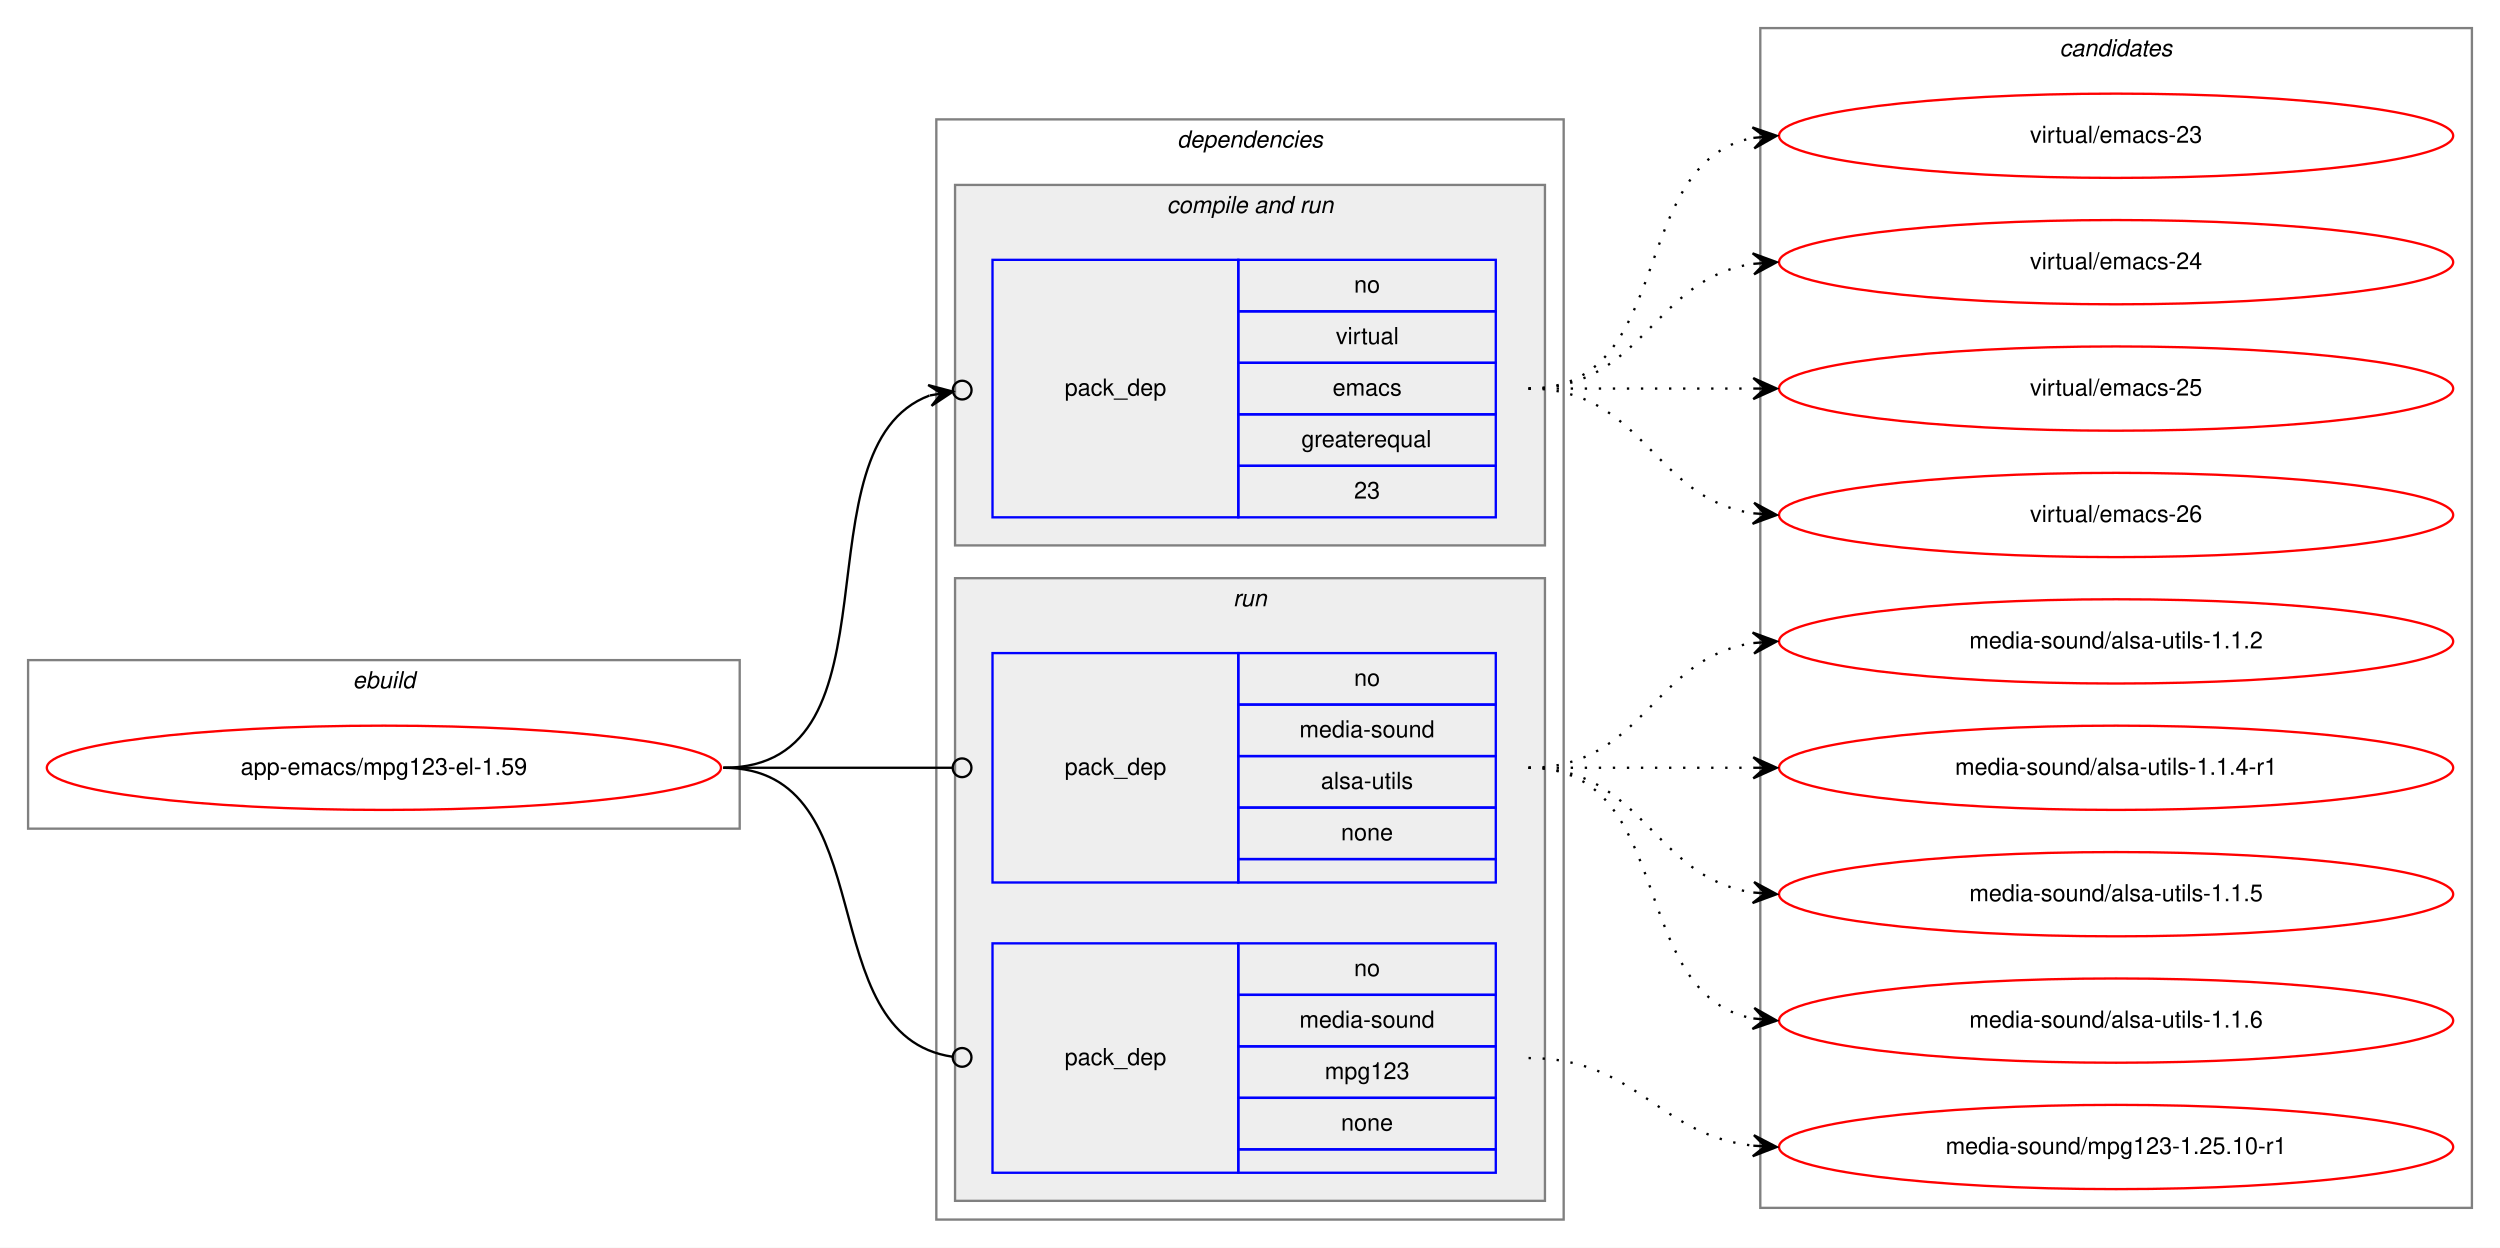
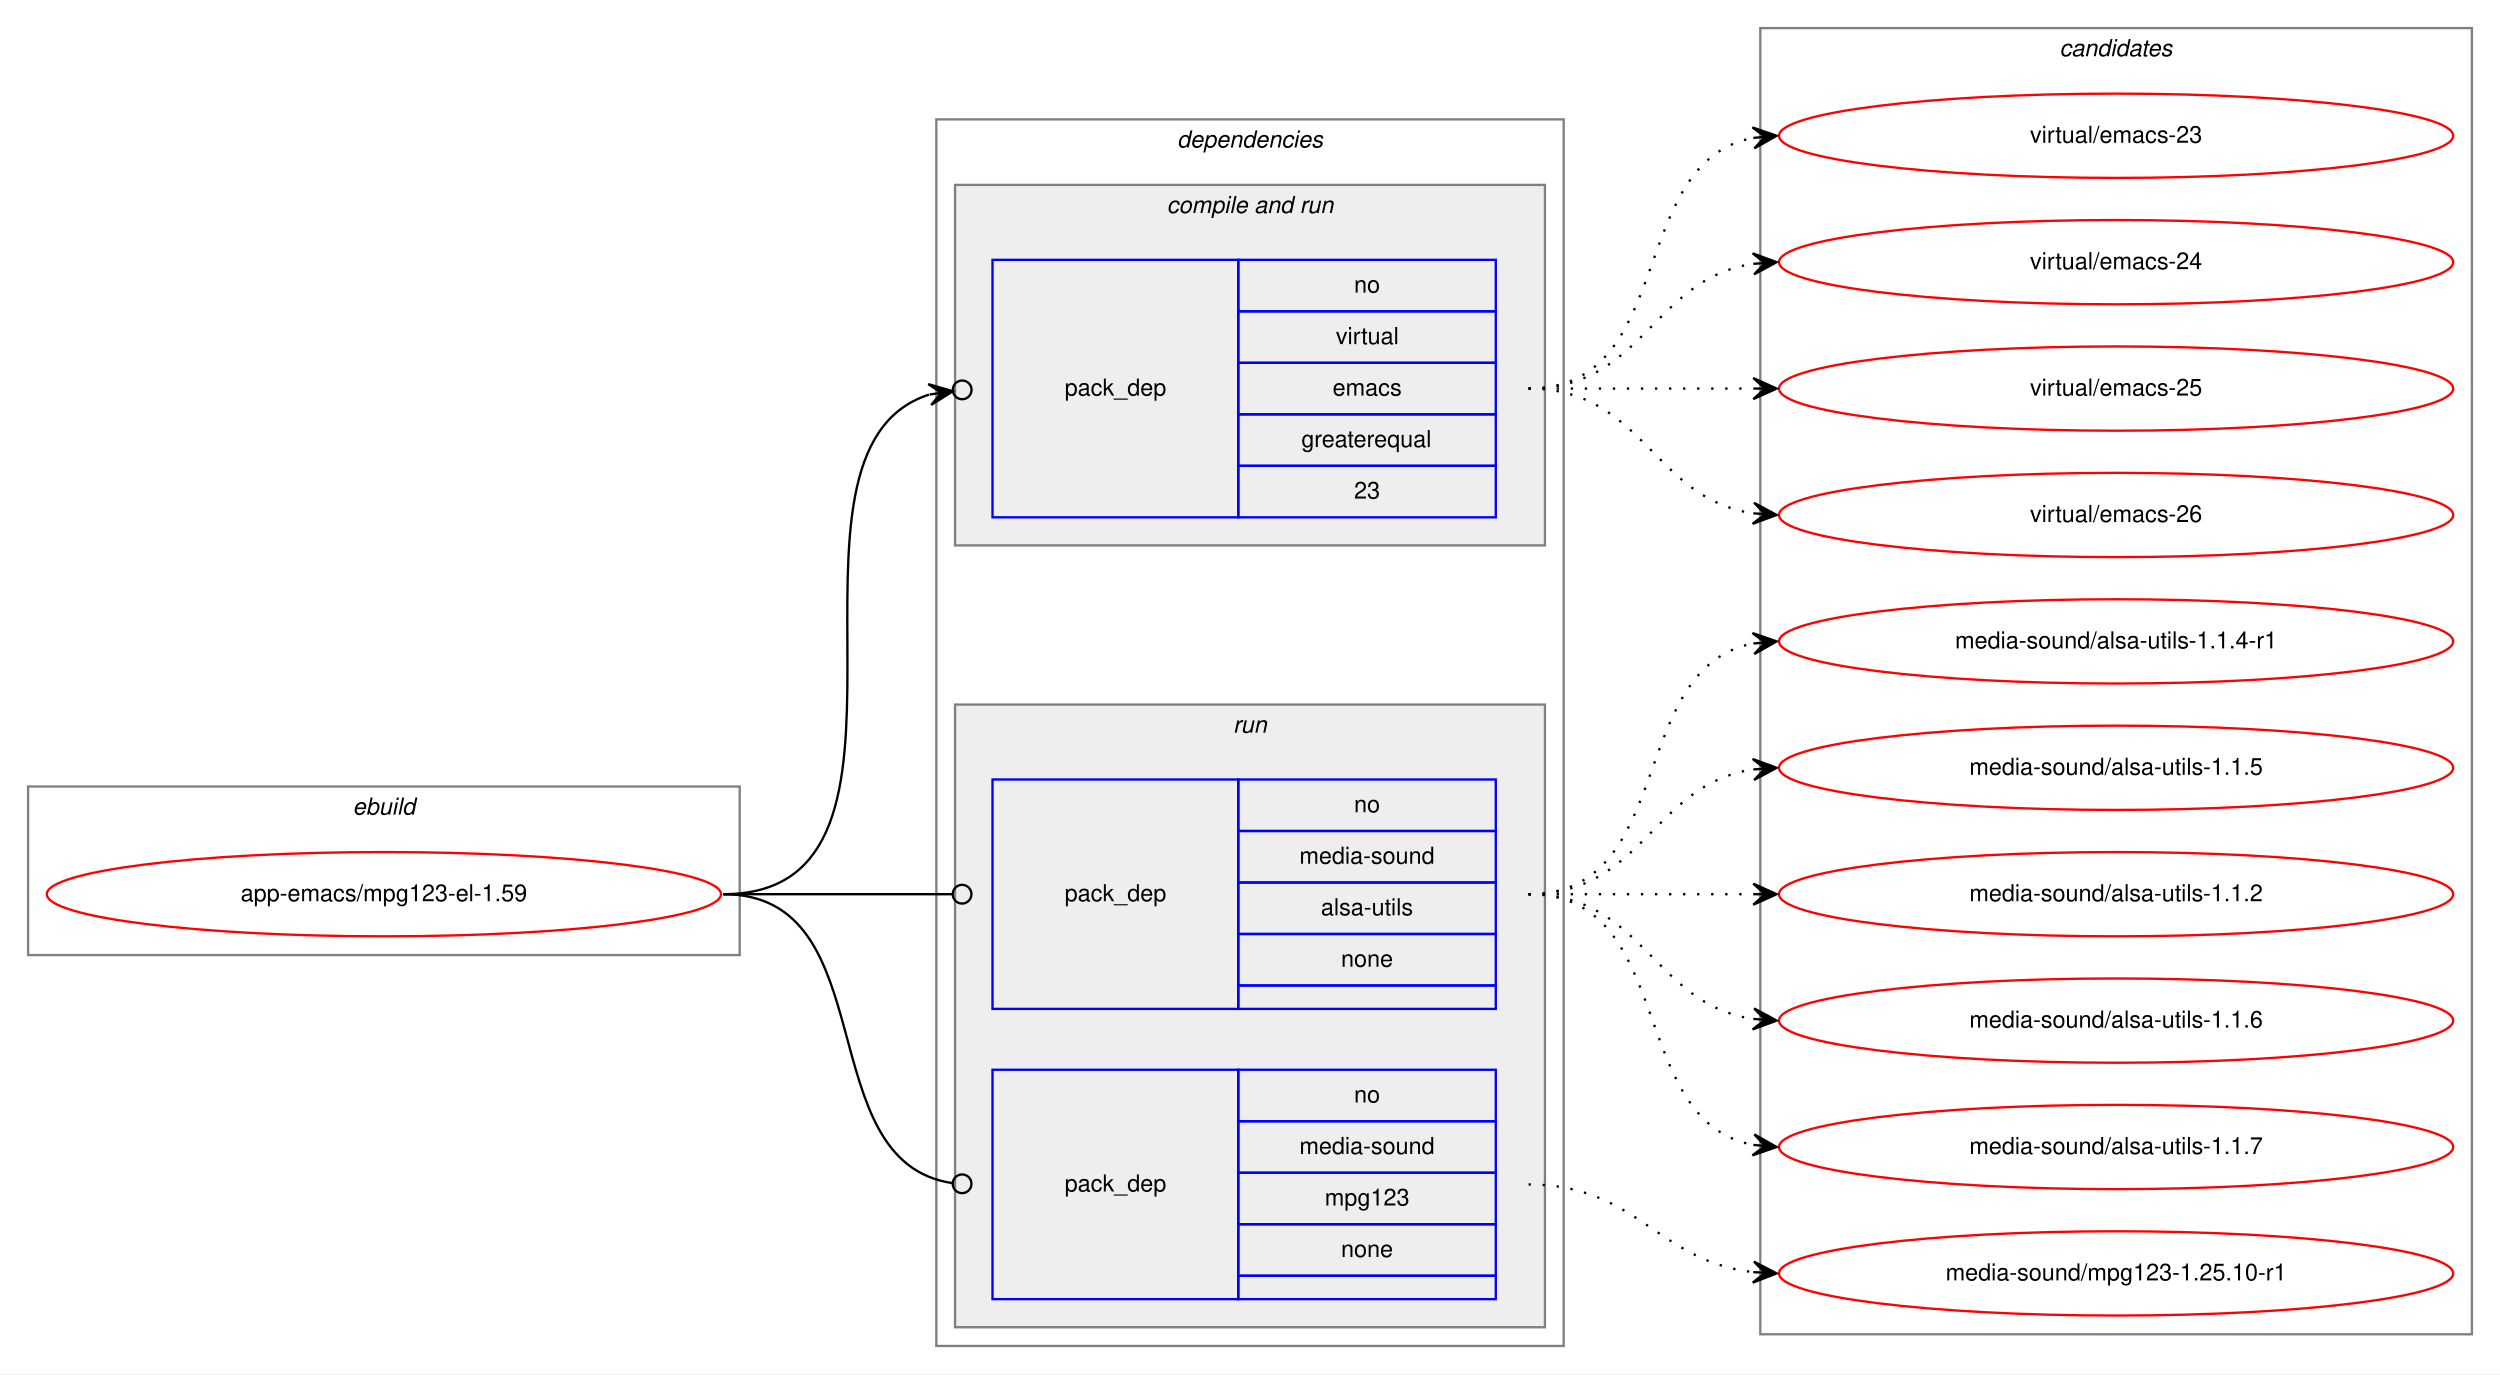
- <svg xmlns="http://www.w3.org/2000/svg" xmlns:xlink="http://www.w3.org/1999/xlink" width="1068pt" height="533pt" viewBox="0.00 0.00 1068.00 533.00">
-   <g id="graph0" class="graph" transform="scale(1 1) rotate(0) translate(4 529)">
-     <polygon fill="white" stroke="transparent" points="-4,4 -4,-529 1064,-529 1064,4 -4,4" />
+ <svg xmlns="http://www.w3.org/2000/svg" xmlns:xlink="http://www.w3.org/1999/xlink" width="1068pt" height="587pt" viewBox="0.00 0.00 1068.00 587.00">
+   <g id="graph0" class="graph" transform="scale(1 1) rotate(0) translate(4 583)">
+     <polygon fill="white" stroke="transparent" points="-4,4 -4,-583 1064,-583 1064,4 -4,4" />
    <g id="clust1" class="cluster">
      <polygon fill="none" stroke="gray" points="8,-175 8,-247 312,-247 312,-175 8,-175" />
      <text text-anchor="start" x="146.66" y="-235" font-family="Helvetica,sans-Serif" font-style="italic" font-size="10.00">ebuild</text>
    </g>
    <g id="clust2" class="cluster">
-       <polygon fill="none" stroke="gray" points="396,-8 396,-478 664,-478 664,-8 396,-8" />
-       <text text-anchor="start" x="498.88" y="-466" font-family="Helvetica,sans-Serif" font-style="italic" font-size="10.00">dependencies</text>
+       <polygon fill="none" stroke="gray" points="396,-8 396,-532 664,-532 664,-8 396,-8" />
+       <text text-anchor="start" x="498.88" y="-520" font-family="Helvetica,sans-Serif" font-style="italic" font-size="10.00">dependencies</text>
    </g>
    <g id="clust4" class="cluster">
-       <polygon fill="#eeeeee" stroke="gray" points="404,-296 404,-450 656,-450 656,-296 404,-296" />
-       <text text-anchor="start" x="494.44" y="-438" font-family="Helvetica,sans-Serif" font-style="italic" font-size="10.00">compile and run</text>
+       <polygon fill="#eeeeee" stroke="gray" points="404,-350 404,-504 656,-504 656,-350 404,-350" />
+       <text text-anchor="start" x="494.44" y="-492" font-family="Helvetica,sans-Serif" font-style="italic" font-size="10.00">compile and run</text>
    </g>
    <g id="clust6" class="cluster">
      <polygon fill="#eeeeee" stroke="gray" points="404,-16 404,-282 656,-282 656,-16 404,-16" />
      <text text-anchor="start" x="522.78" y="-270" font-family="Helvetica,sans-Serif" font-style="italic" font-size="10.00">run</text>
    </g>
    <g id="clust9" class="cluster">
-       <polygon fill="none" stroke="gray" points="748,-13 748,-517 1052,-517 1052,-13 748,-13" />
-       <text text-anchor="start" x="875.82" y="-505" font-family="Helvetica,sans-Serif" font-style="italic" font-size="10.00">candidates</text>
+       <polygon fill="none" stroke="gray" points="748,-13 748,-571 1052,-571 1052,-13 748,-13" />
+       <text text-anchor="start" x="875.82" y="-559" font-family="Helvetica,sans-Serif" font-style="italic" font-size="10.00">candidates</text>
    </g>
    <g id="node1" class="node">
      <g id="a_node1">
        <a xlink:href="../app-emacs/mpg123-el-1.59.svg" xlink:title="app-emacs/mpg123-el-1.59">
          <ellipse fill="none" stroke="red" cx="160" cy="-201" rx="144" ry="18" />
          <text text-anchor="middle" x="160" y="-198" font-family="Helvetica,sans-Serif" font-size="10.00">app-emacs/mpg123-el-1.59</text>
        </a>
      </g>
    </g>
    <g id="node2" class="node">
-       <polygon fill="none" stroke="blue" points="420,-308 420,-418 525,-418 525,-308 420,-308" />
-       <text text-anchor="start" x="450.82" y="-360" font-family="Helvetica,sans-Serif" font-size="10.00">pack_dep</text>
-       <polygon fill="none" stroke="blue" points="525,-396 525,-418 635,-418 635,-396 525,-396" />
-       <text text-anchor="start" x="574.44" y="-404" font-family="Helvetica,sans-Serif" font-size="10.00">no</text>
-       <polygon fill="none" stroke="blue" points="525,-374 525,-396 635,-396 635,-374 525,-374" />
-       <text text-anchor="start" x="566.67" y="-382" font-family="Helvetica,sans-Serif" font-size="10.00">virtual</text>
-       <polygon fill="none" stroke="blue" points="525,-352 525,-374 635,-374 635,-352 525,-352" />
-       <text text-anchor="start" x="565.28" y="-360" font-family="Helvetica,sans-Serif" font-size="10.00">emacs</text>
-       <polygon fill="none" stroke="blue" points="525,-330 525,-352 635,-352 635,-330 525,-330" />
-       <text text-anchor="start" x="551.94" y="-338" font-family="Helvetica,sans-Serif" font-size="10.00">greaterequal</text>
-       <polygon fill="none" stroke="blue" points="525,-308 525,-330 635,-330 635,-308 525,-308" />
-       <text text-anchor="start" x="574.44" y="-316" font-family="Helvetica,sans-Serif" font-size="10.00">23</text>
+       <polygon fill="none" stroke="blue" points="420,-362 420,-472 525,-472 525,-362 420,-362" />
+       <text text-anchor="start" x="450.82" y="-414" font-family="Helvetica,sans-Serif" font-size="10.00">pack_dep</text>
+       <polygon fill="none" stroke="blue" points="525,-450 525,-472 635,-472 635,-450 525,-450" />
+       <text text-anchor="start" x="574.44" y="-458" font-family="Helvetica,sans-Serif" font-size="10.00">no</text>
+       <polygon fill="none" stroke="blue" points="525,-428 525,-450 635,-450 635,-428 525,-428" />
+       <text text-anchor="start" x="566.67" y="-436" font-family="Helvetica,sans-Serif" font-size="10.00">virtual</text>
+       <polygon fill="none" stroke="blue" points="525,-406 525,-428 635,-428 635,-406 525,-406" />
+       <text text-anchor="start" x="565.28" y="-414" font-family="Helvetica,sans-Serif" font-size="10.00">emacs</text>
+       <polygon fill="none" stroke="blue" points="525,-384 525,-406 635,-406 635,-384 525,-384" />
+       <text text-anchor="start" x="551.94" y="-392" font-family="Helvetica,sans-Serif" font-size="10.00">greaterequal</text>
+       <polygon fill="none" stroke="blue" points="525,-362 525,-384 635,-384 635,-362 525,-362" />
+       <text text-anchor="start" x="574.44" y="-370" font-family="Helvetica,sans-Serif" font-size="10.00">23</text>
    </g>
    <g id="edge1" class="edge">
-       <path fill="none" stroke="black" d="M305,-201C384.15,-201 334.57,-338.09 393.1,-360.05" />
-       <ellipse fill="none" stroke="black" cx="407.05" cy="-362.35" rx="4" ry="4" />
-       <polygon fill="black" stroke="black" points="403.11,-361.7 392.51,-364.51 398.17,-360.89 393.24,-360.07 393.24,-360.07 393.24,-360.07 398.17,-360.89 393.97,-355.63 403.11,-361.7 403.11,-361.7" />
+       <path fill="none" stroke="black" d="M305,-201C405.04,-201 317.08,-390.05 392.88,-414.42" />
+       <ellipse fill="none" stroke="black" cx="407.04" cy="-416.44" rx="4" ry="4" />
+       <polygon fill="black" stroke="black" points="403.08,-415.87 392.55,-418.92 398.13,-415.17 393.18,-414.47 393.18,-414.47 393.18,-414.47 398.13,-415.17 393.81,-410.01 403.08,-415.87 403.08,-415.87" />
    </g>
    <g id="node3" class="node">
      <polygon fill="none" stroke="blue" points="420,-152 420,-250 525,-250 525,-152 420,-152" />
      <text text-anchor="start" x="450.82" y="-198" font-family="Helvetica,sans-Serif" font-size="10.00">pack_dep</text>
      <polygon fill="none" stroke="blue" points="525,-228 525,-250 635,-250 635,-228 525,-228" />
      <text text-anchor="start" x="574.44" y="-236" font-family="Helvetica,sans-Serif" font-size="10.00">no</text>
      <polygon fill="none" stroke="blue" points="525,-206 525,-228 635,-228 635,-206 525,-206" />
      <text text-anchor="start" x="551.11" y="-214" font-family="Helvetica,sans-Serif" font-size="10.00">media-sound</text>
      <polygon fill="none" stroke="blue" points="525,-184 525,-206 635,-206 635,-184 525,-184" />
      <text text-anchor="start" x="560.28" y="-192" font-family="Helvetica,sans-Serif" font-size="10.00">alsa-utils</text>
      <polygon fill="none" stroke="blue" points="525,-162 525,-184 635,-184 635,-162 525,-162" />
      <text text-anchor="start" x="568.88" y="-170" font-family="Helvetica,sans-Serif" font-size="10.00">none</text>
      <polygon fill="none" stroke="blue" points="525,-152 525,-162 635,-162 635,-152 525,-152" />
    </g>
    <g id="edge2" class="edge">
      <path fill="none" stroke="black" d="M305,-201C349.26,-201 362.33,-201 402.82,-201" />
      <ellipse fill="none" stroke="black" cx="407" cy="-201" rx="4" ry="4" />
    </g>
    <g id="node4" class="node">
      <polygon fill="none" stroke="blue" points="420,-28 420,-126 525,-126 525,-28 420,-28" />
      <text text-anchor="start" x="450.82" y="-74" font-family="Helvetica,sans-Serif" font-size="10.00">pack_dep</text>
      <polygon fill="none" stroke="blue" points="525,-104 525,-126 635,-126 635,-104 525,-104" />
      <text text-anchor="start" x="574.44" y="-112" font-family="Helvetica,sans-Serif" font-size="10.00">no</text>
      <polygon fill="none" stroke="blue" points="525,-82 525,-104 635,-104 635,-82 525,-82" />
      <text text-anchor="start" x="551.11" y="-90" font-family="Helvetica,sans-Serif" font-size="10.00">media-sound</text>
      <polygon fill="none" stroke="blue" points="525,-60 525,-82 635,-82 635,-60 525,-60" />
      <text text-anchor="start" x="561.94" y="-68" font-family="Helvetica,sans-Serif" font-size="10.00">mpg123</text>
      <polygon fill="none" stroke="blue" points="525,-38 525,-60 635,-60 635,-38 525,-38" />
      <text text-anchor="start" x="568.88" y="-46" font-family="Helvetica,sans-Serif" font-size="10.00">none</text>
      <polygon fill="none" stroke="blue" points="525,-28 525,-38 635,-38 635,-28 525,-28" />
    </g>
    <g id="edge3" class="edge">
      <path fill="none" stroke="black" d="M305,-201C374.67,-201 341.37,-86.5 403,-77.55" />
      <ellipse fill="none" stroke="black" cx="407.01" cy="-77.28" rx="4" ry="4" />
    </g>
    <g id="node5" class="node">
      <g id="a_node5">
        <a xlink:href="../virtual/emacs-23.svg" xlink:title="virtual/emacs-23">
-           <ellipse fill="none" stroke="red" cx="900" cy="-471" rx="144" ry="18" />
-           <text text-anchor="middle" x="900" y="-468" font-family="Helvetica,sans-Serif" font-size="10.00">virtual/emacs-23</text>
+           <ellipse fill="none" stroke="red" cx="900" cy="-525" rx="144" ry="18" />
+           <text text-anchor="middle" x="900" y="-522" font-family="Helvetica,sans-Serif" font-size="10.00">virtual/emacs-23</text>
        </a>
      </g>
    </g>
    <g id="edge4" class="edge">
-       <path fill="none" stroke="black" stroke-dasharray="1,5" d="M649,-363C712.58,-363 690.58,-459.51 744.79,-470.07" />
-       <polygon fill="black" stroke="black" points="755,-471 744.63,-474.57 750.02,-470.54 745.04,-470.09 745.04,-470.09 745.04,-470.09 750.02,-470.54 745.45,-465.61 755,-471 755,-471" />
+       <path fill="none" stroke="black" stroke-dasharray="1,5" d="M649,-417C712.58,-417 690.58,-513.51 744.79,-524.07" />
+       <polygon fill="black" stroke="black" points="755,-525 744.63,-528.57 750.02,-524.54 745.04,-524.09 745.04,-524.09 745.04,-524.09 750.02,-524.54 745.45,-519.61 755,-525 755,-525" />
    </g>
    <g id="node6" class="node">
      <g id="a_node6">
        <a xlink:href="../virtual/emacs-24.svg" xlink:title="virtual/emacs-24">
-           <ellipse fill="none" stroke="red" cx="900" cy="-417" rx="144" ry="18" />
-           <text text-anchor="middle" x="900" y="-414" font-family="Helvetica,sans-Serif" font-size="10.00">virtual/emacs-24</text>
+           <ellipse fill="none" stroke="red" cx="900" cy="-471" rx="144" ry="18" />
+           <text text-anchor="middle" x="900" y="-468" font-family="Helvetica,sans-Serif" font-size="10.00">virtual/emacs-24</text>
        </a>
      </g>
    </g>
    <g id="edge5" class="edge">
-       <path fill="none" stroke="black" stroke-dasharray="1,5" d="M649,-363C698.26,-363 701.85,-409.87 744.86,-416.28" />
-       <polygon fill="black" stroke="black" points="755,-417 744.71,-420.78 750.01,-416.64 745.03,-416.29 745.03,-416.29 745.03,-416.29 750.01,-416.64 745.35,-411.8 755,-417 755,-417" />
+       <path fill="none" stroke="black" stroke-dasharray="1,5" d="M649,-417C698.26,-417 701.85,-463.87 744.86,-470.28" />
+       <polygon fill="black" stroke="black" points="755,-471 744.71,-474.78 750.01,-470.64 745.03,-470.29 745.03,-470.29 745.03,-470.29 750.01,-470.64 745.35,-465.8 755,-471 755,-471" />
    </g>
    <g id="node7" class="node">
      <g id="a_node7">
        <a xlink:href="../virtual/emacs-25.svg" xlink:title="virtual/emacs-25">
-           <ellipse fill="none" stroke="red" cx="900" cy="-363" rx="144" ry="18" />
-           <text text-anchor="middle" x="900" y="-360" font-family="Helvetica,sans-Serif" font-size="10.00">virtual/emacs-25</text>
+           <ellipse fill="none" stroke="red" cx="900" cy="-417" rx="144" ry="18" />
+           <text text-anchor="middle" x="900" y="-414" font-family="Helvetica,sans-Serif" font-size="10.00">virtual/emacs-25</text>
        </a>
      </g>
    </g>
    <g id="edge6" class="edge">
-       <path fill="none" stroke="black" stroke-dasharray="1,5" d="M649,-363C692.43,-363 705.83,-363 744.57,-363" />
-       <polygon fill="black" stroke="black" points="755,-363 745,-367.5 750,-363 745,-363 745,-363 745,-363 750,-363 745,-358.5 755,-363 755,-363" />
+       <path fill="none" stroke="black" stroke-dasharray="1,5" d="M649,-417C692.43,-417 705.83,-417 744.57,-417" />
+       <polygon fill="black" stroke="black" points="755,-417 745,-421.5 750,-417 745,-417 745,-417 745,-417 750,-417 745,-412.5 755,-417 755,-417" />
    </g>
    <g id="node8" class="node">
      <g id="a_node8">
        <a xlink:href="../virtual/emacs-26.svg" xlink:title="virtual/emacs-26">
-           <ellipse fill="none" stroke="red" cx="900" cy="-309" rx="144" ry="18" />
-           <text text-anchor="middle" x="900" y="-306" font-family="Helvetica,sans-Serif" font-size="10.00">virtual/emacs-26</text>
+           <ellipse fill="none" stroke="red" cx="900" cy="-363" rx="144" ry="18" />
+           <text text-anchor="middle" x="900" y="-360" font-family="Helvetica,sans-Serif" font-size="10.00">virtual/emacs-26</text>
        </a>
      </g>
    </g>
    <g id="edge7" class="edge">
-       <path fill="none" stroke="black" stroke-dasharray="1,5" d="M649,-363C698.26,-363 701.85,-316.13 744.86,-309.72" />
-       <polygon fill="black" stroke="black" points="755,-309 745.35,-314.2 750.01,-309.36 745.03,-309.71 745.03,-309.71 745.03,-309.71 750.01,-309.36 744.71,-305.22 755,-309 755,-309" />
+       <path fill="none" stroke="black" stroke-dasharray="1,5" d="M649,-417C698.26,-417 701.85,-370.13 744.86,-363.72" />
+       <polygon fill="black" stroke="black" points="755,-363 745.35,-368.2 750.01,-363.36 745.03,-363.71 745.03,-363.71 745.03,-363.71 750.01,-363.36 744.71,-359.22 755,-363 755,-363" />
    </g>
    <g id="node9" class="node">
      <g id="a_node9">
-         <a xlink:href="../media-sound/alsa-utils-1.1.2.svg" xlink:title="media-sound/alsa-utils-1.1.2">
+         <a xlink:href="../media-sound/alsa-utils-1.1.4-r1.svg" xlink:title="media-sound/alsa-utils-1.1.4-r1">
+           <ellipse fill="none" stroke="red" cx="900" cy="-309" rx="144" ry="18" />
+           <text text-anchor="middle" x="900" y="-306" font-family="Helvetica,sans-Serif" font-size="10.00">media-sound/alsa-utils-1.1.4-r1</text>
+         </a>
+       </g>
+     </g>
+     <g id="edge8" class="edge">
+       <path fill="none" stroke="black" stroke-dasharray="1,5" d="M649,-201C712.58,-201 690.58,-297.51 744.79,-308.07" />
+       <polygon fill="black" stroke="black" points="755,-309 744.63,-312.57 750.02,-308.54 745.04,-308.09 745.04,-308.09 745.04,-308.09 750.02,-308.54 745.45,-303.61 755,-309 755,-309" />
+     </g>
+     <g id="node10" class="node">
+       <g id="a_node10">
+         <a xlink:href="../media-sound/alsa-utils-1.1.5.svg" xlink:title="media-sound/alsa-utils-1.1.5">
          <ellipse fill="none" stroke="red" cx="900" cy="-255" rx="144" ry="18" />
-           <text text-anchor="middle" x="900" y="-252" font-family="Helvetica,sans-Serif" font-size="10.00">media-sound/alsa-utils-1.1.2</text>
-         </a>
-       </g>
-     </g>
-     <g id="edge8" class="edge">
+           <text text-anchor="middle" x="900" y="-252" font-family="Helvetica,sans-Serif" font-size="10.00">media-sound/alsa-utils-1.1.5</text>
+         </a>
+       </g>
+     </g>
+     <g id="edge9" class="edge">
      <path fill="none" stroke="black" stroke-dasharray="1,5" d="M649,-201C698.26,-201 701.85,-247.87 744.86,-254.28" />
      <polygon fill="black" stroke="black" points="755,-255 744.71,-258.78 750.01,-254.64 745.03,-254.29 745.03,-254.29 745.03,-254.29 750.01,-254.64 745.35,-249.8 755,-255 755,-255" />
    </g>
-     <g id="node10" class="node">
-       <g id="a_node10">
-         <a xlink:href="../media-sound/alsa-utils-1.1.4-r1.svg" xlink:title="media-sound/alsa-utils-1.1.4-r1">
+     <g id="node11" class="node">
+       <g id="a_node11">
+         <a xlink:href="../media-sound/alsa-utils-1.1.2.svg" xlink:title="media-sound/alsa-utils-1.1.2">
          <ellipse fill="none" stroke="red" cx="900" cy="-201" rx="144" ry="18" />
-           <text text-anchor="middle" x="900" y="-198" font-family="Helvetica,sans-Serif" font-size="10.00">media-sound/alsa-utils-1.1.4-r1</text>
-         </a>
-       </g>
-     </g>
-     <g id="edge9" class="edge">
+           <text text-anchor="middle" x="900" y="-198" font-family="Helvetica,sans-Serif" font-size="10.00">media-sound/alsa-utils-1.1.2</text>
+         </a>
+       </g>
+     </g>
+     <g id="edge10" class="edge">
      <path fill="none" stroke="black" stroke-dasharray="1,5" d="M649,-201C692.43,-201 705.83,-201 744.57,-201" />
      <polygon fill="black" stroke="black" points="755,-201 745,-205.5 750,-201 745,-201 745,-201 745,-201 750,-201 745,-196.5 755,-201 755,-201" />
-     </g>
-     <g id="node11" class="node">
-       <g id="a_node11">
-         <a xlink:href="../media-sound/alsa-utils-1.1.5.svg" xlink:title="media-sound/alsa-utils-1.1.5">
-           <ellipse fill="none" stroke="red" cx="900" cy="-147" rx="144" ry="18" />
-           <text text-anchor="middle" x="900" y="-144" font-family="Helvetica,sans-Serif" font-size="10.00">media-sound/alsa-utils-1.1.5</text>
-         </a>
-       </g>
-     </g>
-     <g id="edge10" class="edge">
-       <path fill="none" stroke="black" stroke-dasharray="1,5" d="M649,-201C698.26,-201 701.85,-154.13 744.86,-147.72" />
-       <polygon fill="black" stroke="black" points="755,-147 745.35,-152.2 750.01,-147.36 745.03,-147.71 745.03,-147.71 745.03,-147.71 750.01,-147.36 744.71,-143.22 755,-147 755,-147" />
    </g>
    <g id="node12" class="node">
      <g id="a_node12">
        <a xlink:href="../media-sound/alsa-utils-1.1.6.svg" xlink:title="media-sound/alsa-utils-1.1.6">
+           <ellipse fill="none" stroke="red" cx="900" cy="-147" rx="144" ry="18" />
+           <text text-anchor="middle" x="900" y="-144" font-family="Helvetica,sans-Serif" font-size="10.00">media-sound/alsa-utils-1.1.6</text>
+         </a>
+       </g>
+     </g>
+     <g id="edge11" class="edge">
+       <path fill="none" stroke="black" stroke-dasharray="1,5" d="M649,-201C698.26,-201 701.85,-154.13 744.86,-147.72" />
+       <polygon fill="black" stroke="black" points="755,-147 745.35,-152.2 750.01,-147.36 745.03,-147.71 745.03,-147.71 745.03,-147.71 750.01,-147.36 744.71,-143.22 755,-147 755,-147" />
+     </g>
+     <g id="node13" class="node">
+       <g id="a_node13">
+         <a xlink:href="../media-sound/alsa-utils-1.1.7.svg" xlink:title="media-sound/alsa-utils-1.1.7">
          <ellipse fill="none" stroke="red" cx="900" cy="-93" rx="144" ry="18" />
-           <text text-anchor="middle" x="900" y="-90" font-family="Helvetica,sans-Serif" font-size="10.00">media-sound/alsa-utils-1.1.6</text>
-         </a>
-       </g>
-     </g>
-     <g id="edge11" class="edge">
+           <text text-anchor="middle" x="900" y="-90" font-family="Helvetica,sans-Serif" font-size="10.00">media-sound/alsa-utils-1.1.7</text>
+         </a>
+       </g>
+     </g>
+     <g id="edge12" class="edge">
      <path fill="none" stroke="black" stroke-dasharray="1,5" d="M649,-201C712.58,-201 690.58,-104.49 744.79,-93.93" />
      <polygon fill="black" stroke="black" points="755,-93 745.45,-98.39 750.02,-93.46 745.04,-93.91 745.04,-93.91 745.04,-93.91 750.02,-93.46 744.63,-89.43 755,-93 755,-93" />
    </g>
-     <g id="node13" class="node">
-       <g id="a_node13">
+     <g id="node14" class="node">
+       <g id="a_node14">
        <a xlink:href="../media-sound/mpg123-1.25.10-r1.svg" xlink:title="media-sound/mpg123-1.25.10-r1">
          <ellipse fill="none" stroke="red" cx="900" cy="-39" rx="144" ry="18" />
          <text text-anchor="middle" x="900" y="-36" font-family="Helvetica,sans-Serif" font-size="10.00">media-sound/mpg123-1.25.10-r1</text>
        </a>
      </g>
    </g>
-     <g id="edge12" class="edge">
+     <g id="edge13" class="edge">
      <path fill="none" stroke="black" stroke-dasharray="1,5" d="M649,-77C695.43,-77 703.87,-44.29 744.81,-39.57" />
      <polygon fill="black" stroke="black" points="755,-39 745.27,-44.05 750.01,-39.28 745.02,-39.56 745.02,-39.56 745.02,-39.56 750.01,-39.28 744.77,-35.06 755,-39 755,-39" />
    </g>
  </g>
</svg>
